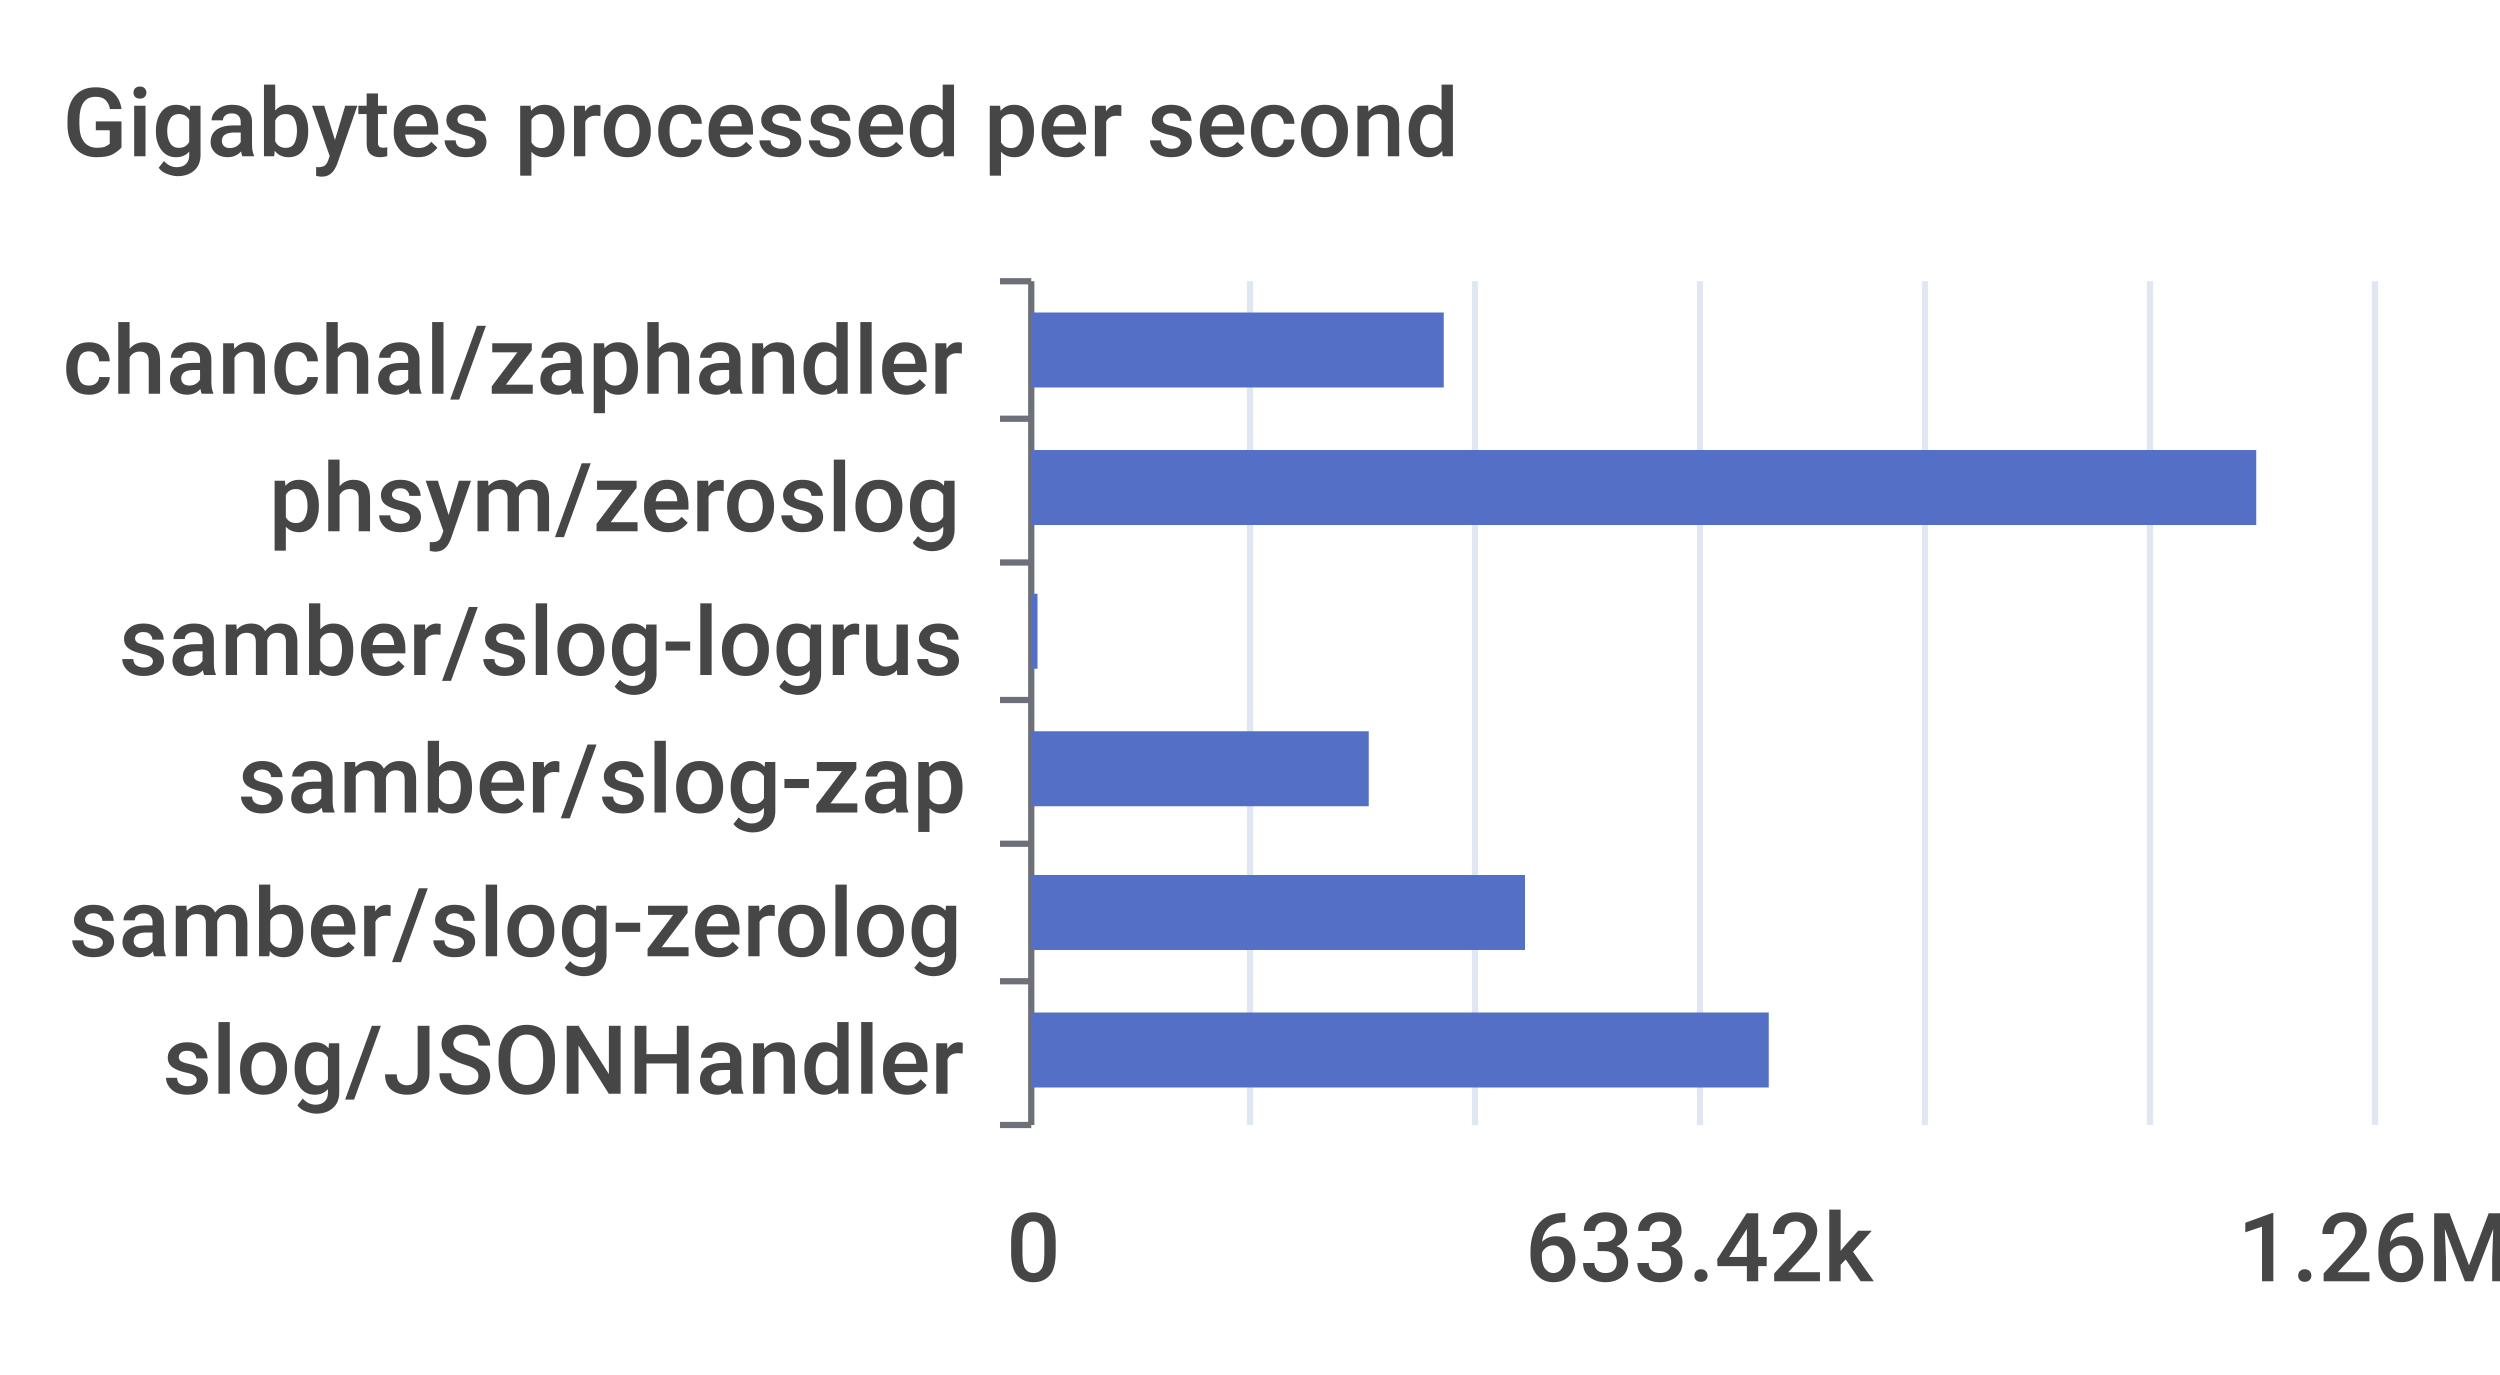
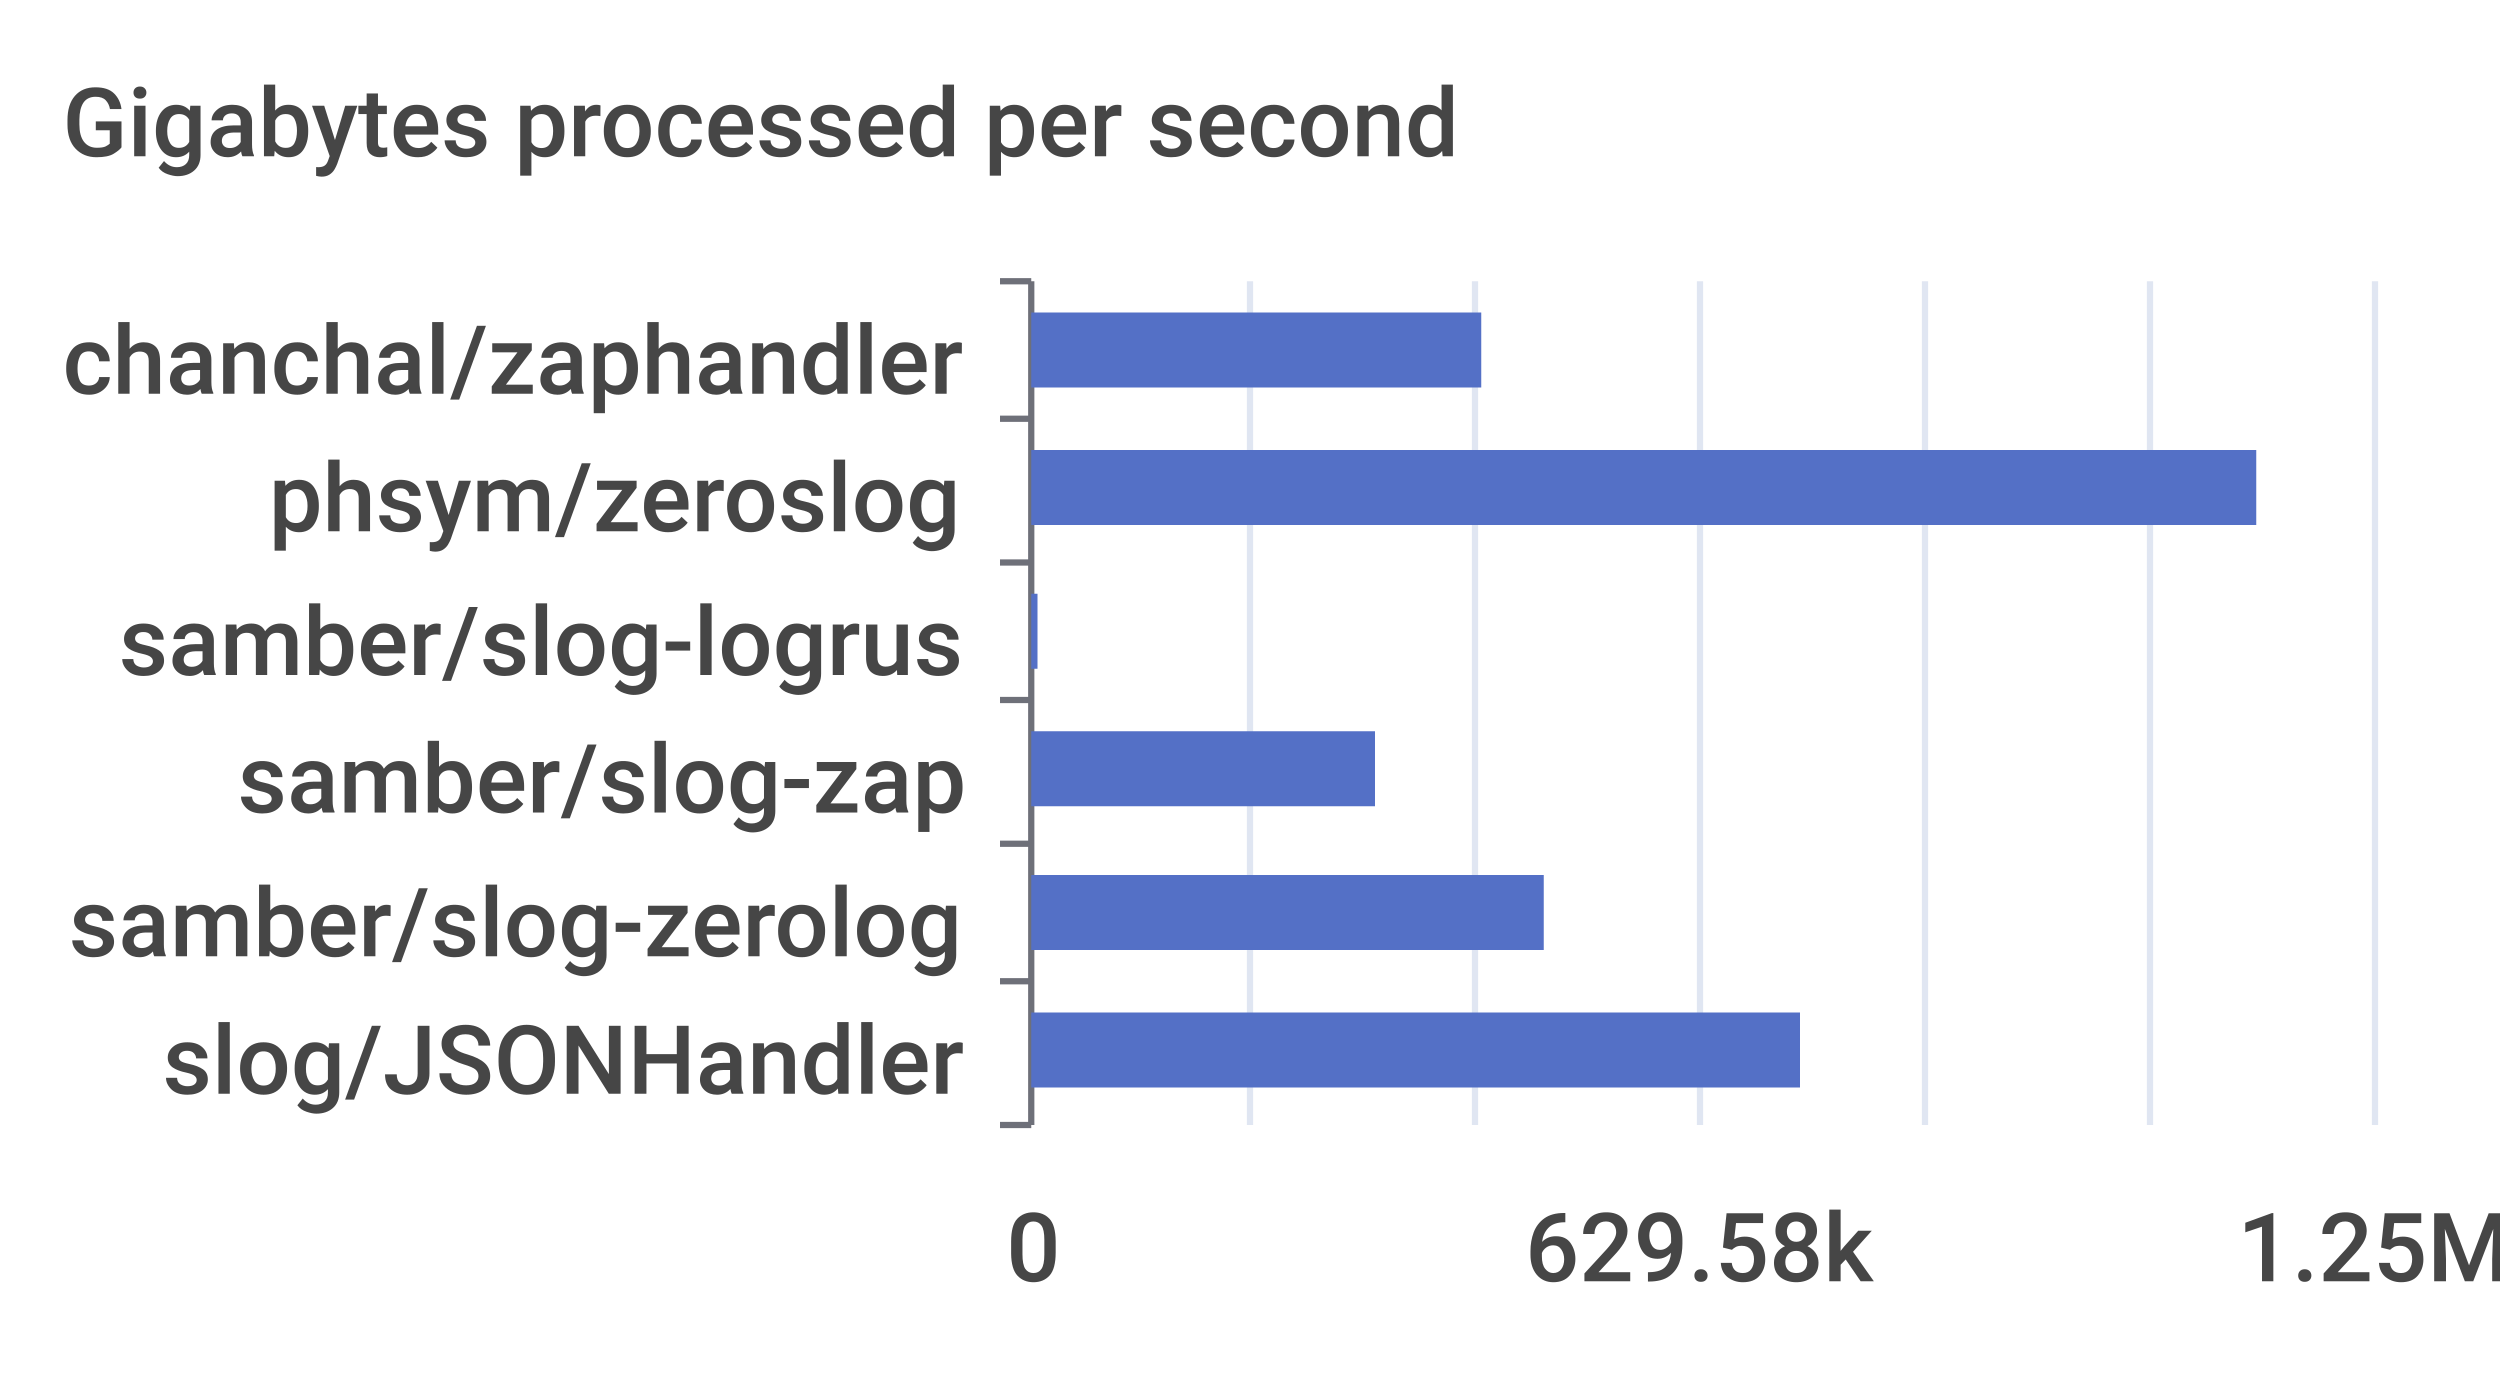
<svg xmlns="http://www.w3.org/2000/svg" width="400" height="220">\n<path d="M 0 0 L 400 0 L 400 220 L 0 220 L 0 0" style="stroke-width:0;stroke:none;fill:rgba(255,255,255,1.0)" />
  <text x="10" y="25" style="stroke-width:0;stroke:none;fill:rgba(70,70,70,1.0);font-size:15.3px;font-family:'Roboto Medium',sans-serif">Gigabytes processed per second</text>
  <path d="M 160 45 L 165 45" style="stroke-width:1;stroke:rgba(110,112,121,1.0);fill:none" />
  <path d="M 160 67 L 165 67" style="stroke-width:1;stroke:rgba(110,112,121,1.0);fill:none" />
  <path d="M 160 90 L 165 90" style="stroke-width:1;stroke:rgba(110,112,121,1.0);fill:none" />
  <path d="M 160 112 L 165 112" style="stroke-width:1;stroke:rgba(110,112,121,1.0);fill:none" />
  <path d="M 160 135 L 165 135" style="stroke-width:1;stroke:rgba(110,112,121,1.0);fill:none" />
  <path d="M 160 157 L 165 157" style="stroke-width:1;stroke:rgba(110,112,121,1.0);fill:none" />
  <path d="M 160 180 L 165 180" style="stroke-width:1;stroke:rgba(110,112,121,1.0);fill:none" />
  <path d="M 165 45 L 165 180" style="stroke-width:1;stroke:rgba(110,112,121,1.0);fill:none" />
  <text x="10" y="63" style="stroke-width:0;stroke:none;fill:rgba(70,70,70,1.0);font-size:15.3px;font-family:'Roboto Medium',sans-serif">chanchal/zaphandler</text>
  <text x="43" y="85" style="stroke-width:0;stroke:none;fill:rgba(70,70,70,1.0);font-size:15.3px;font-family:'Roboto Medium',sans-serif">phsym/zeroslog</text>
  <text x="19" y="108" style="stroke-width:0;stroke:none;fill:rgba(70,70,70,1.0);font-size:15.3px;font-family:'Roboto Medium',sans-serif">samber/slog-logrus</text>
  <text x="38" y="130" style="stroke-width:0;stroke:none;fill:rgba(70,70,70,1.0);font-size:15.3px;font-family:'Roboto Medium',sans-serif">samber/slog-zap</text>
  <text x="11" y="153" style="stroke-width:0;stroke:none;fill:rgba(70,70,70,1.0);font-size:15.3px;font-family:'Roboto Medium',sans-serif">samber/slog-zerolog</text>
  <text x="26" y="175" style="stroke-width:0;stroke:none;fill:rgba(70,70,70,1.0);font-size:15.3px;font-family:'Roboto Medium',sans-serif">slog/JSONHandler</text>
  <text x="161" y="205" style="stroke-width:0;stroke:none;fill:rgba(70,70,70,1.0);font-size:15.3px;font-family:'Roboto Medium',sans-serif">0</text>
-   <text x="244" y="205" style="stroke-width:0;stroke:none;fill:rgba(70,70,70,1.0);font-size:15.3px;font-family:'Roboto Medium',sans-serif">633.42k</text>
-   <text x="358" y="205" style="stroke-width:0;stroke:none;fill:rgba(70,70,70,1.0);font-size:15.3px;font-family:'Roboto Medium',sans-serif">1.26M</text>
+   <text x="244" y="205" style="stroke-width:0;stroke:none;fill:rgba(70,70,70,1.0);font-size:15.3px;font-family:'Roboto Medium',sans-serif">629.58k</text>
+   <text x="358" y="205" style="stroke-width:0;stroke:none;fill:rgba(70,70,70,1.0);font-size:15.3px;font-family:'Roboto Medium',sans-serif">1.25M</text>
  <path d="M 200 45 L 200 180" style="stroke-width:1;stroke:rgba(224,230,242,1.0);fill:none" />
  <path d="M 236 45 L 236 180" style="stroke-width:1;stroke:rgba(224,230,242,1.0);fill:none" />
  <path d="M 272 45 L 272 180" style="stroke-width:1;stroke:rgba(224,230,242,1.0);fill:none" />
  <path d="M 308 45 L 308 180" style="stroke-width:1;stroke:rgba(224,230,242,1.0);fill:none" />
  <path d="M 344 45 L 344 180" style="stroke-width:1;stroke:rgba(224,230,242,1.0);fill:none" />
  <path d="M 380 45 L 380 180" style="stroke-width:1;stroke:rgba(224,230,242,1.0);fill:none" />
-   <path d="M 165 162 L 283 162 L 283 174 L 165 174 L 165 162" style="stroke-width:0;stroke:none;fill:rgba(84,112,198,1.0)" />
-   <path d="M 165 140 L 244 140 L 244 152 L 165 152 L 165 140" style="stroke-width:0;stroke:none;fill:rgba(84,112,198,1.0)" />
-   <path d="M 165 117 L 219 117 L 219 129 L 165 129 L 165 117" style="stroke-width:0;stroke:none;fill:rgba(84,112,198,1.0)" />
+   <path d="M 165 162 L 288 162 L 288 174 L 165 174 L 165 162" style="stroke-width:0;stroke:none;fill:rgba(84,112,198,1.0)" />
+   <path d="M 165 140 L 247 140 L 247 152 L 165 152 L 165 140" style="stroke-width:0;stroke:none;fill:rgba(84,112,198,1.0)" />
+   <path d="M 165 117 L 220 117 L 220 129 L 165 129 L 165 117" style="stroke-width:0;stroke:none;fill:rgba(84,112,198,1.0)" />
  <path d="M 165 95 L 166 95 L 166 107 L 165 107 L 165 95" style="stroke-width:0;stroke:none;fill:rgba(84,112,198,1.0)" />
  <path d="M 165 72 L 361 72 L 361 84 L 165 84 L 165 72" style="stroke-width:0;stroke:none;fill:rgba(84,112,198,1.0)" />
-   <path d="M 165 50 L 231 50 L 231 62 L 165 62 L 165 50" style="stroke-width:0;stroke:none;fill:rgba(84,112,198,1.0)" />
+   <path d="M 165 50 L 237 50 L 237 62 L 165 62 L 165 50" style="stroke-width:0;stroke:none;fill:rgba(84,112,198,1.0)" />
</svg>
